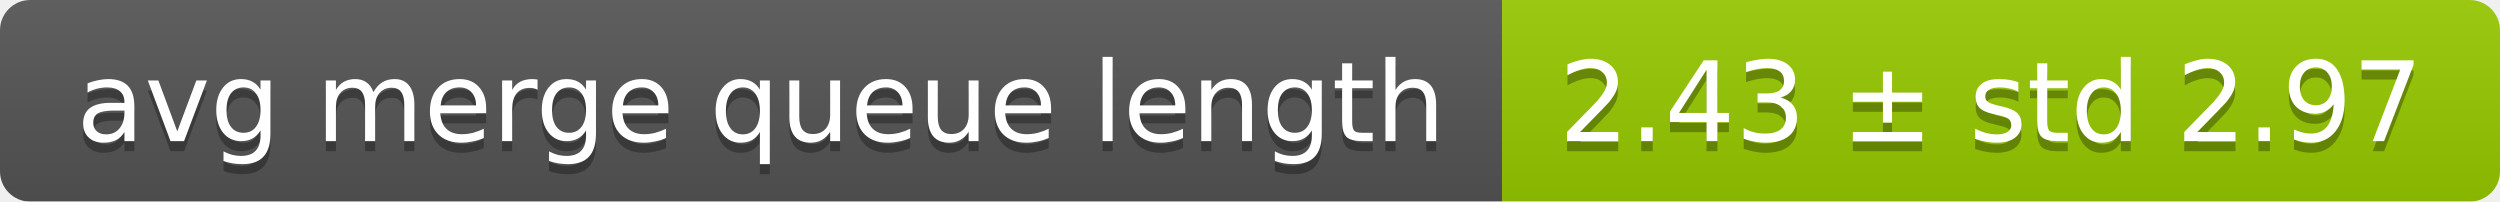
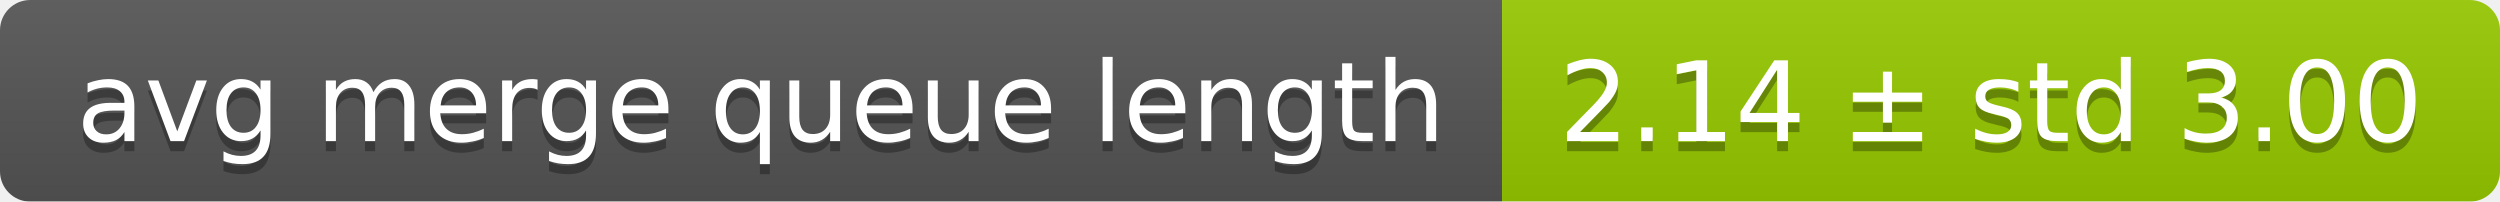
<svg xmlns="http://www.w3.org/2000/svg" width="248" height="20">
  <linearGradient id="smooth" x2="0" y2="100%">
    <stop offset="0" stop-color="#bbb" stop-opacity=".1" />
    <stop offset="1" stop-opacity=".1" />
  </linearGradient>
  <mask id="round">
    <rect width="248" height="20" rx="3" fill="#fff" />
  </mask>
  <g mask="url(#round)">
    <rect width="149" height="20" fill="#555" />
    <rect x="149" width="99" height="20" fill="#97ca00" />
    <rect width="248" height="20" fill="url(#smooth)" />
  </g>
  <g fill="#fff" text-anchor="middle" font-family="DejaVu Sans,Verdana,Geneva,sans-serif" font-size="11">
    <text x="75.5" y="15" fill="#010101" fill-opacity=".3">avg merge queue length</text>
    <text x="75.5" y="14">avg merge queue length</text>
-     <text x="197.5" y="15" fill="#010101" fill-opacity=".3">2.43 ± std 2.97</text>
-     <text x="197.5" y="14">2.43 ± std 2.97</text>
+     <text x="197.5" y="15" fill="#010101" fill-opacity=".3">2.14 ± std 3.00</text>
+     <text x="197.5" y="14">2.14 ± std 3.00</text>
  </g>
</svg>
